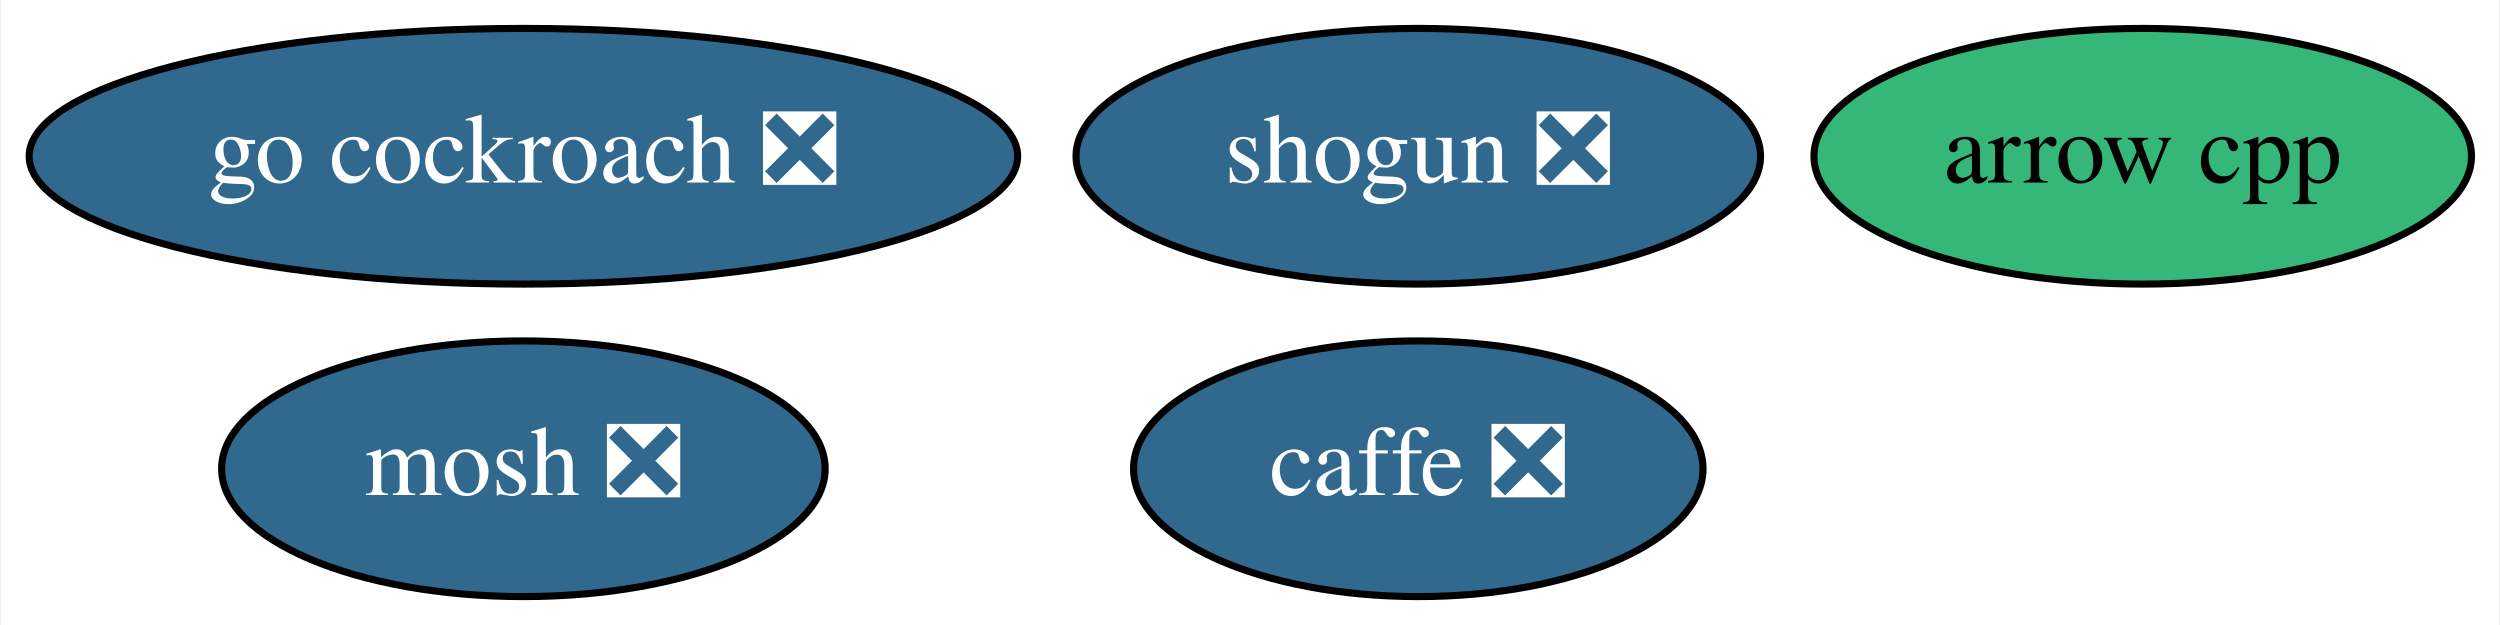
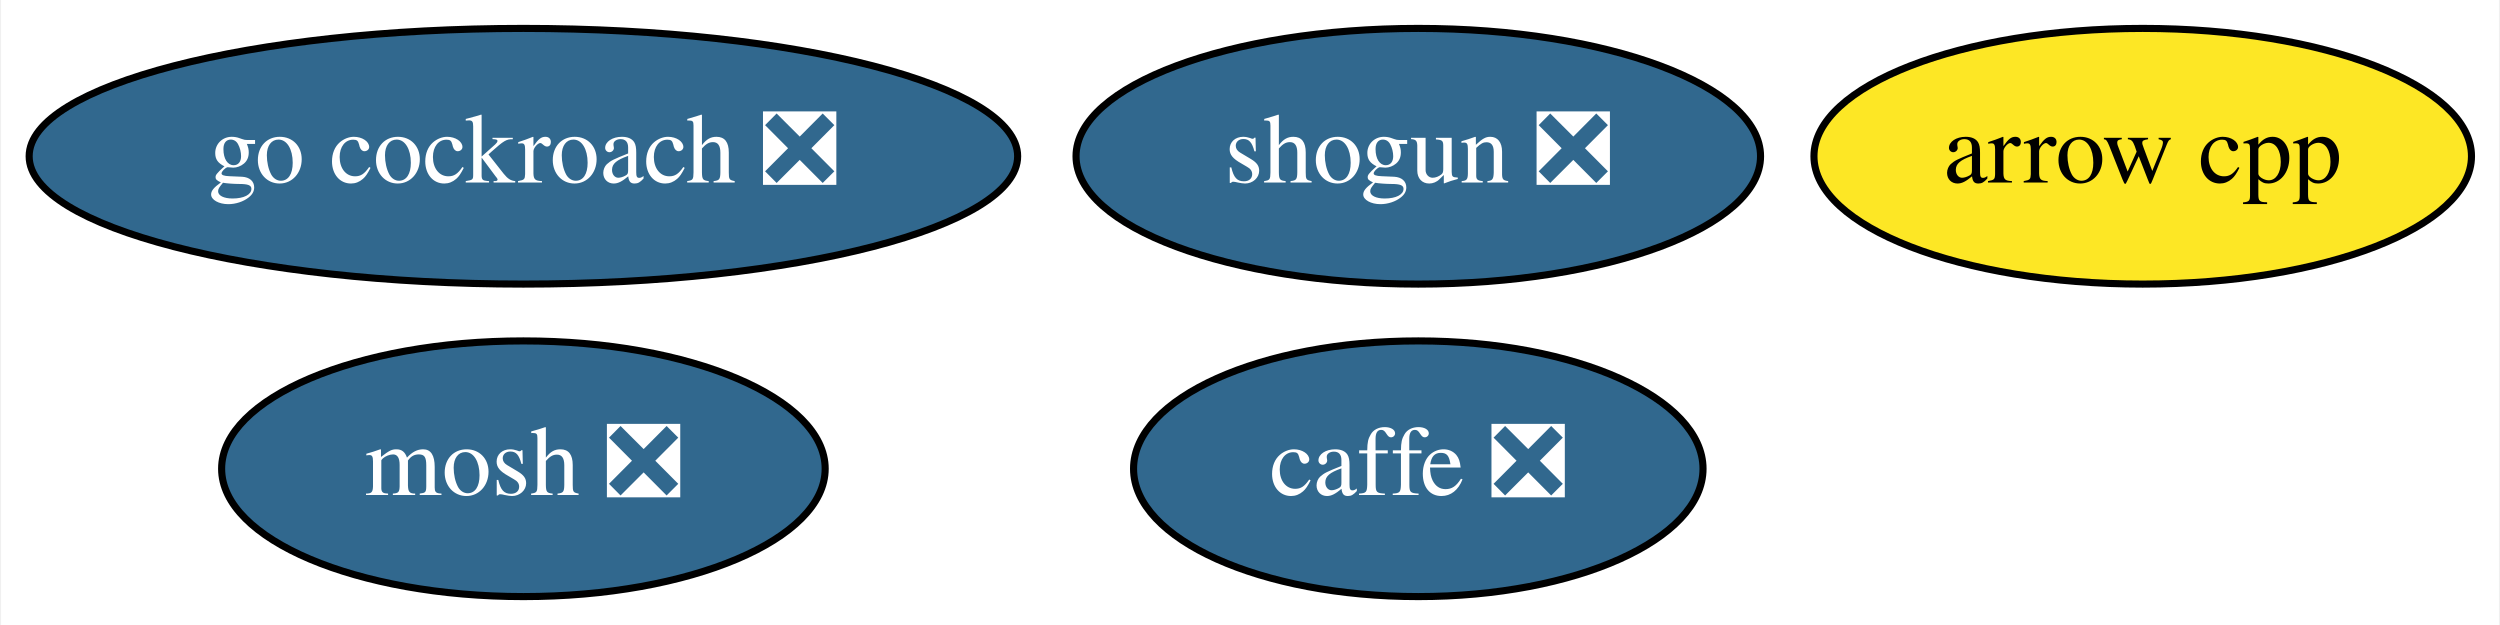
<svg xmlns="http://www.w3.org/2000/svg" xmlns:xlink="http://www.w3.org/1999/xlink" width="352pt" height="88pt" viewBox="0.00 0.00 351.69 88.00">
  <g id="graph0" class="graph" transform="scale(1 1) rotate(0) translate(4 84)">
    <polygon fill="white" stroke="transparent" points="-4,4 -4,-84 347.69,-84 347.69,4 -4,4" />
    <g id="node1" class="node">
      <g id="a_node1">
        <a xlink:href="https://github.com/conda-forge/arrow-cpp-feedstock" xlink:title="arrow cpp">
-           <ellipse fill="#35b779" stroke="black" cx="297.54" cy="-62" rx="46.29" ry="18" />
+           <ellipse fill="#fde725" stroke="black" cx="297.54" cy="-62" rx="46.29" ry="18" />
          <text text-anchor="middle" x="297.54" y="-58.3" font-family="Times,serif" font-size="14.00">arrow cpp</text>
        </a>
      </g>
    </g>
    <g id="node2" class="node">
      <g id="a_node2">
        <a xlink:href="https://github.com/conda-forge/caffe-feedstock/pull/65" xlink:title="caffe ❎">
          <ellipse fill="#31688e" stroke="black" cx="195.54" cy="-18" rx="40.09" ry="18" />
          <text text-anchor="middle" x="195.54" y="-14.3" font-family="Times,serif" font-size="14.00" fill="white">caffe ❎</text>
        </a>
      </g>
    </g>
    <g id="node3" class="node">
      <g id="a_node3">
        <a xlink:href="https://github.com/conda-forge/mosh-feedstock/pull/17" xlink:title="mosh ❎">
          <ellipse fill="#31688e" stroke="black" cx="69.54" cy="-18" rx="42.49" ry="18" />
          <text text-anchor="middle" x="69.54" y="-14.3" font-family="Times,serif" font-size="14.00" fill="white">mosh ❎</text>
        </a>
      </g>
    </g>
    <g id="node4" class="node">
      <g id="a_node4">
        <a xlink:href="https://github.com/conda-forge/shogun-feedstock/pull/31" xlink:title="shogun ❎">
          <ellipse fill="#31688e" stroke="black" cx="195.54" cy="-62" rx="48.19" ry="18" />
          <text text-anchor="middle" x="195.54" y="-58.3" font-family="Times,serif" font-size="14.00" fill="white">shogun ❎</text>
        </a>
      </g>
    </g>
    <g id="node5" class="node">
      <g id="a_node5">
        <a xlink:href="https://github.com/conda-forge/go-cockroach-feedstock/pull/13" xlink:title="go cockroach ❎">
          <ellipse fill="#31688e" stroke="black" cx="69.54" cy="-62" rx="69.59" ry="18" />
          <text text-anchor="middle" x="69.54" y="-58.3" font-family="Times,serif" font-size="14.00" fill="white">go cockroach ❎</text>
        </a>
      </g>
    </g>
  </g>
</svg>
